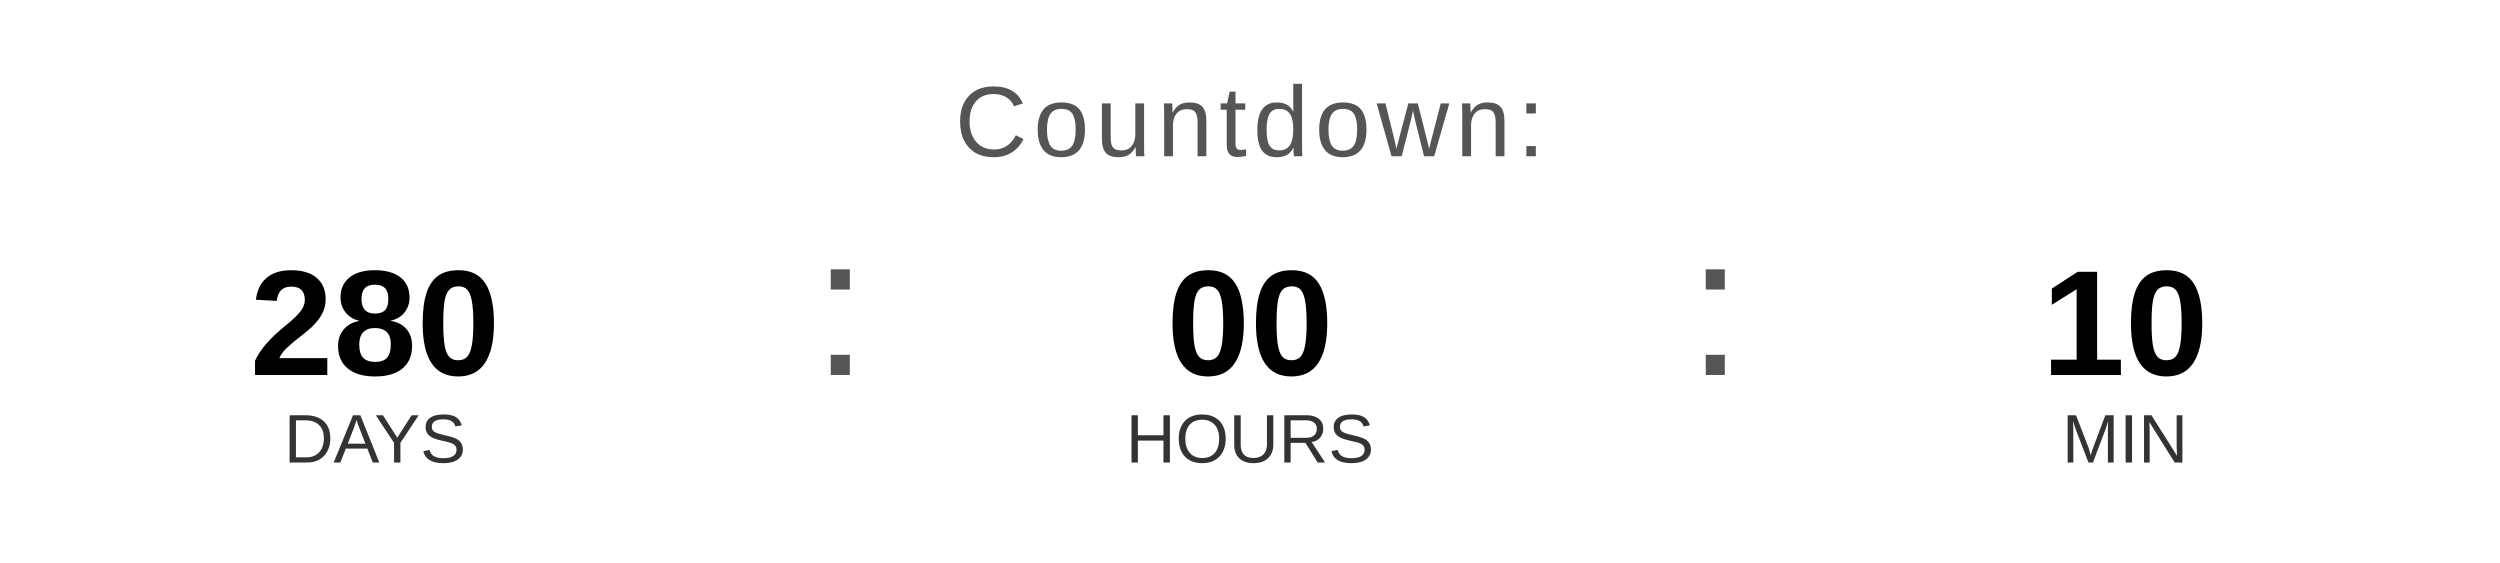
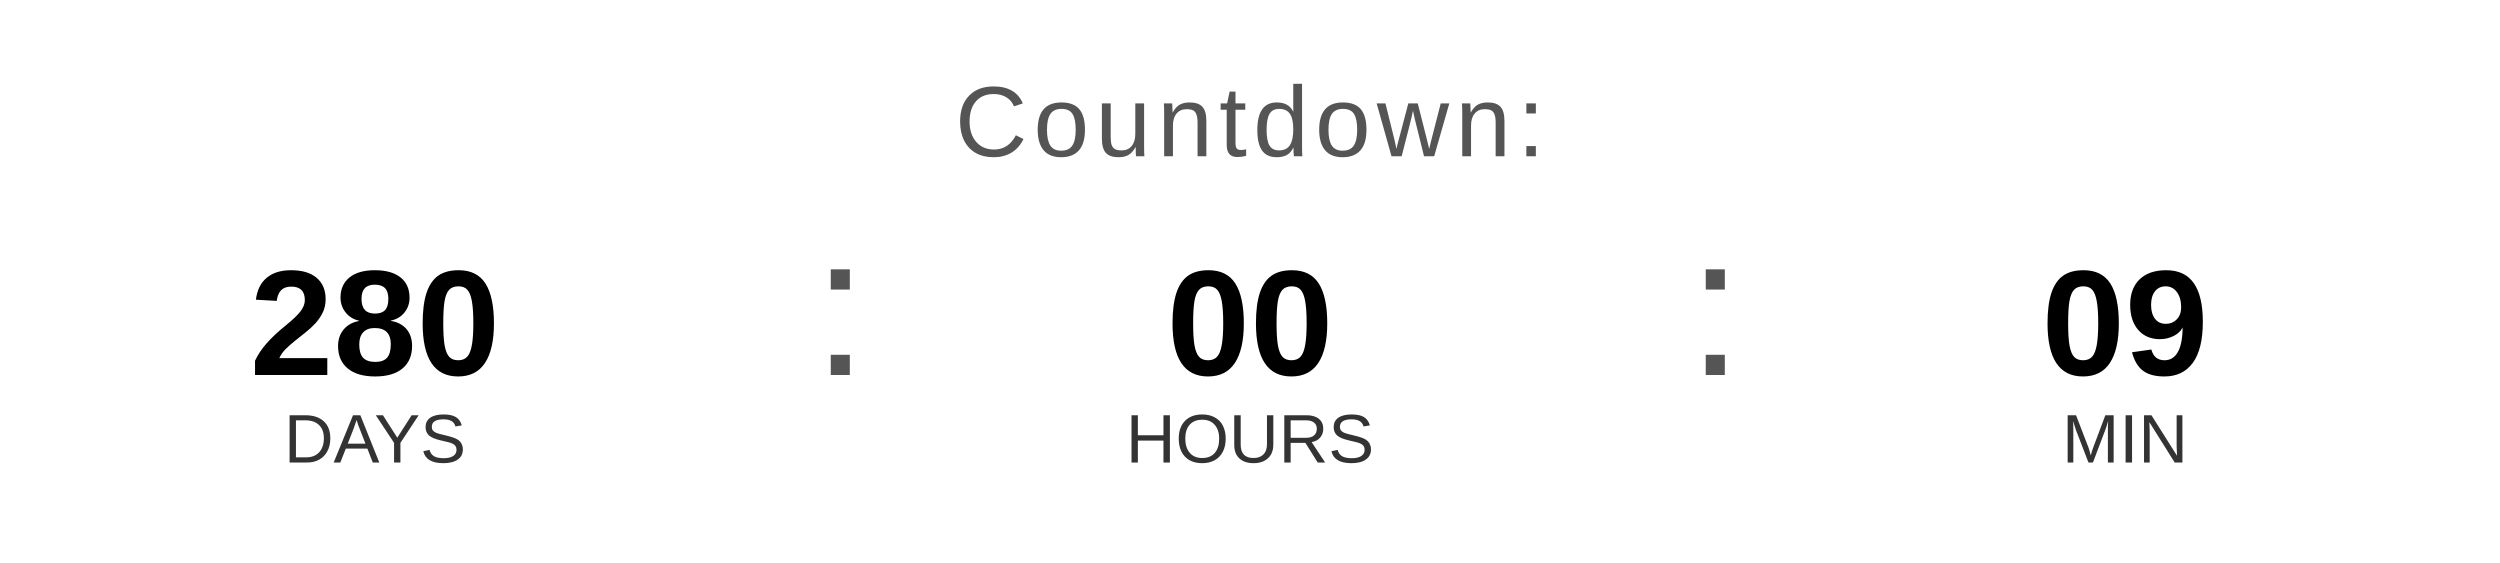
<svg xmlns="http://www.w3.org/2000/svg" width="400" height="90" viewBox="0 0 400 90">
  <text x="200" y="25" font-family="Arial, Helvetica, sans-serif" font-size="16" fill="#555555" text-anchor="middle" letter-spacing="1">
    Countdown:
  </text>
  <text x="60" y="60" font-family="Arial, Helvetica, sans-serif" font-size="24" font-weight="bold" fill="#000000" text-anchor="middle">280</text>
  <text x="60" y="74" font-family="Arial, Helvetica, sans-serif" font-size="11" fill="#333333" text-anchor="middle">DAYS</text>
  <text x="130" y="60" font-family="Arial, sans-serif" font-size="32" fill="#555555">:</text>
  <text x="200" y="60" font-family="Arial, Helvetica, sans-serif" font-size="24" font-weight="bold" fill="#000000" text-anchor="middle">00</text>
  <text x="200" y="74" font-family="Arial, Helvetica, sans-serif" font-size="11" fill="#333333" text-anchor="middle">HOURS</text>
  <text x="270" y="60" font-family="Arial, sans-serif" font-size="32" fill="#555555">:</text>
-   <text x="340" y="60" font-family="Arial, Helvetica, sans-serif" font-size="24" font-weight="bold" fill="#000000" text-anchor="middle">10</text>
+   <text x="340" y="60" font-family="Arial, Helvetica, sans-serif" font-size="24" font-weight="bold" fill="#000000" text-anchor="middle">09</text>
  <text x="340" y="74" font-family="Arial, Helvetica, sans-serif" font-size="11" fill="#333333" text-anchor="middle">MIN</text>
</svg>
